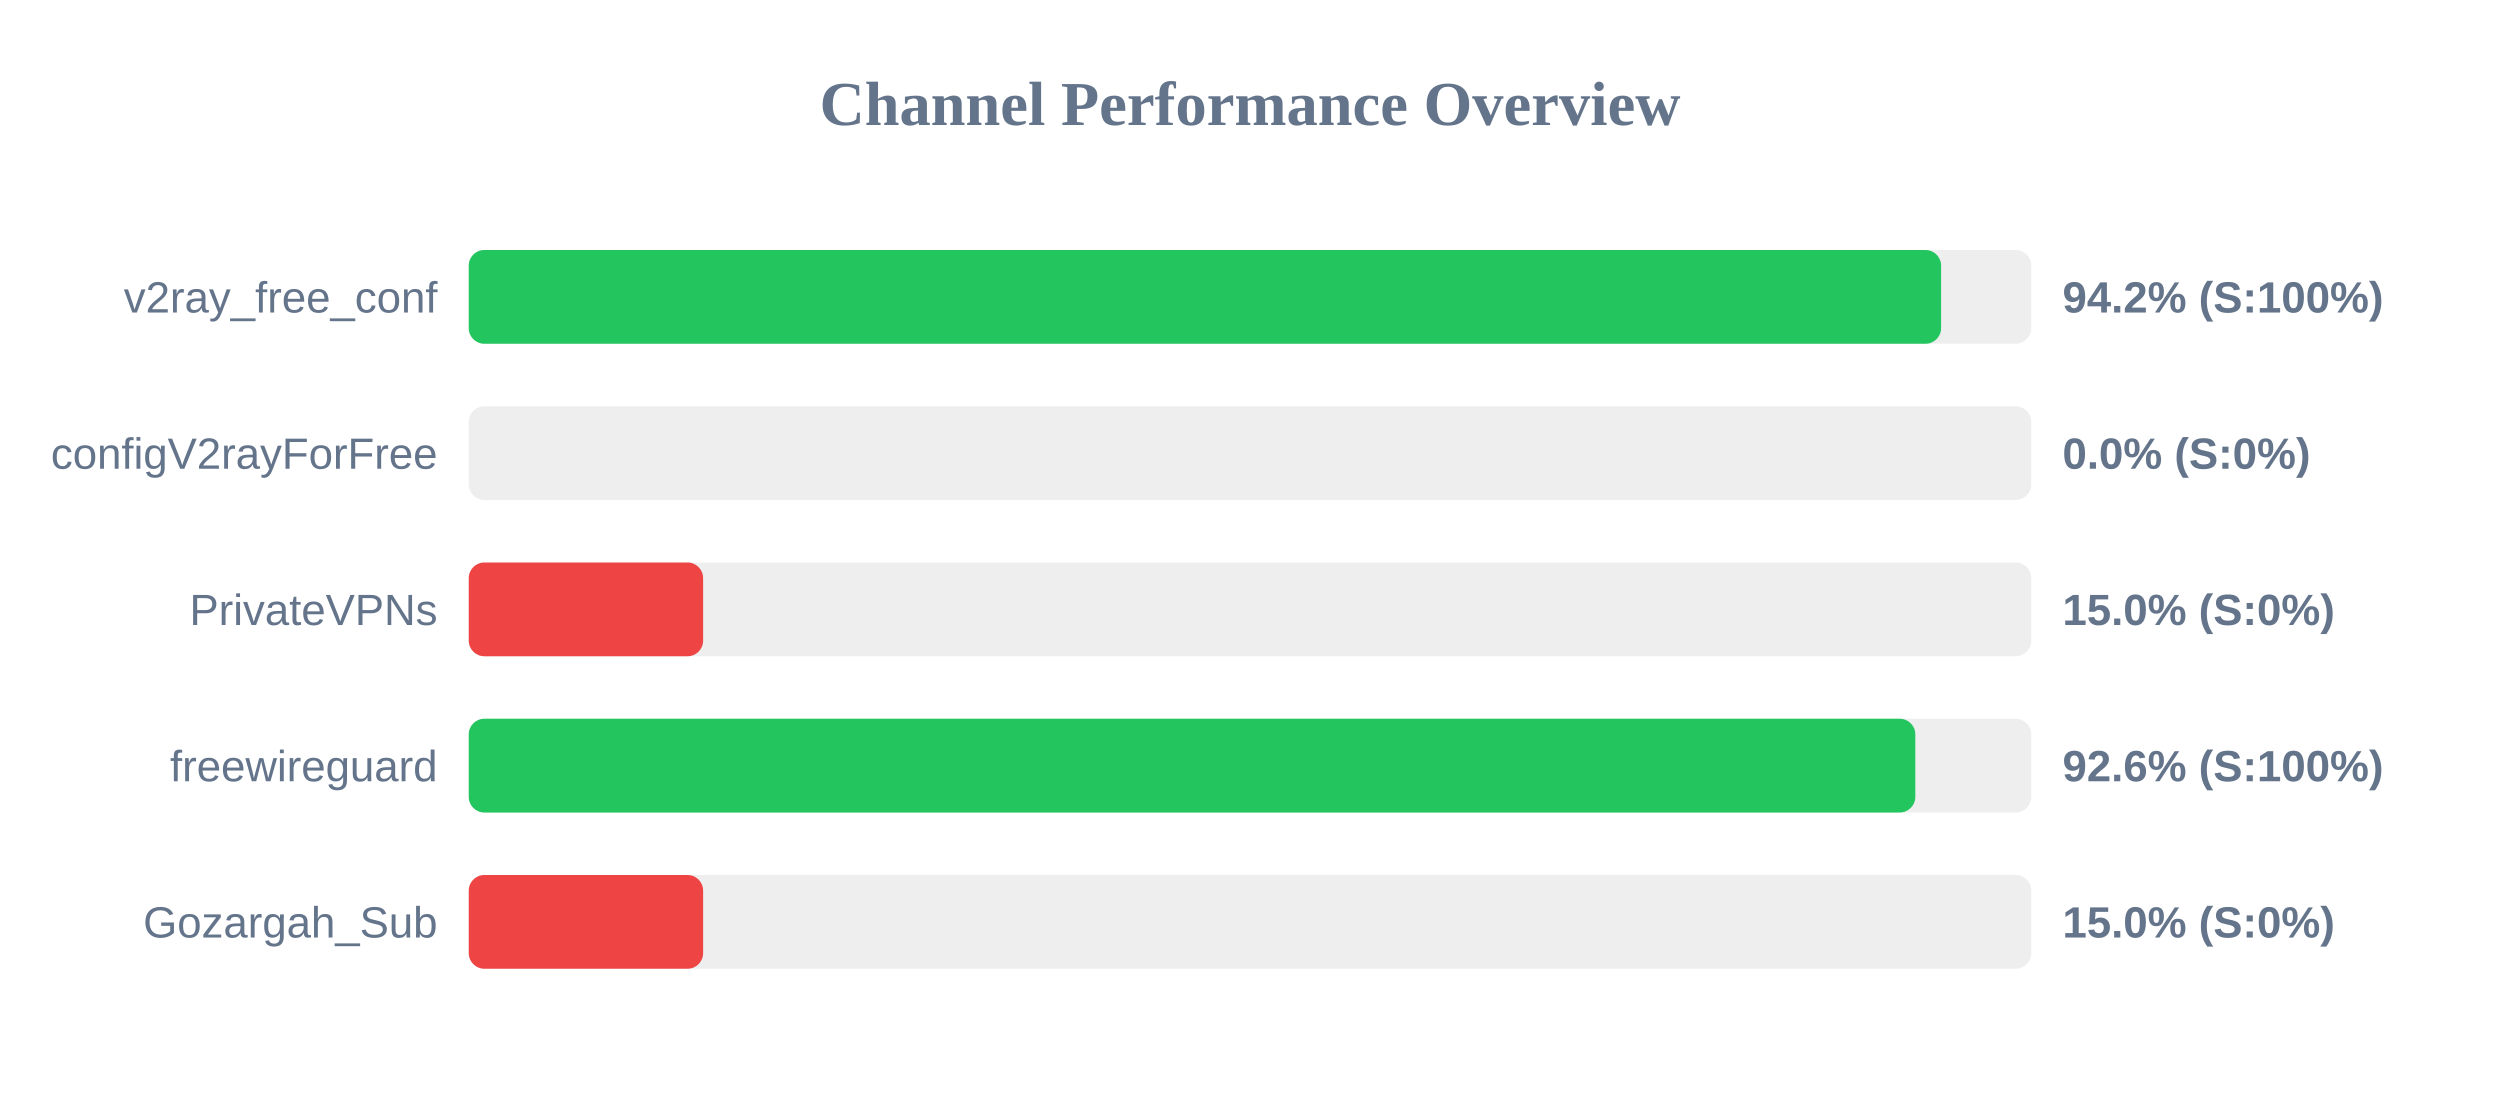
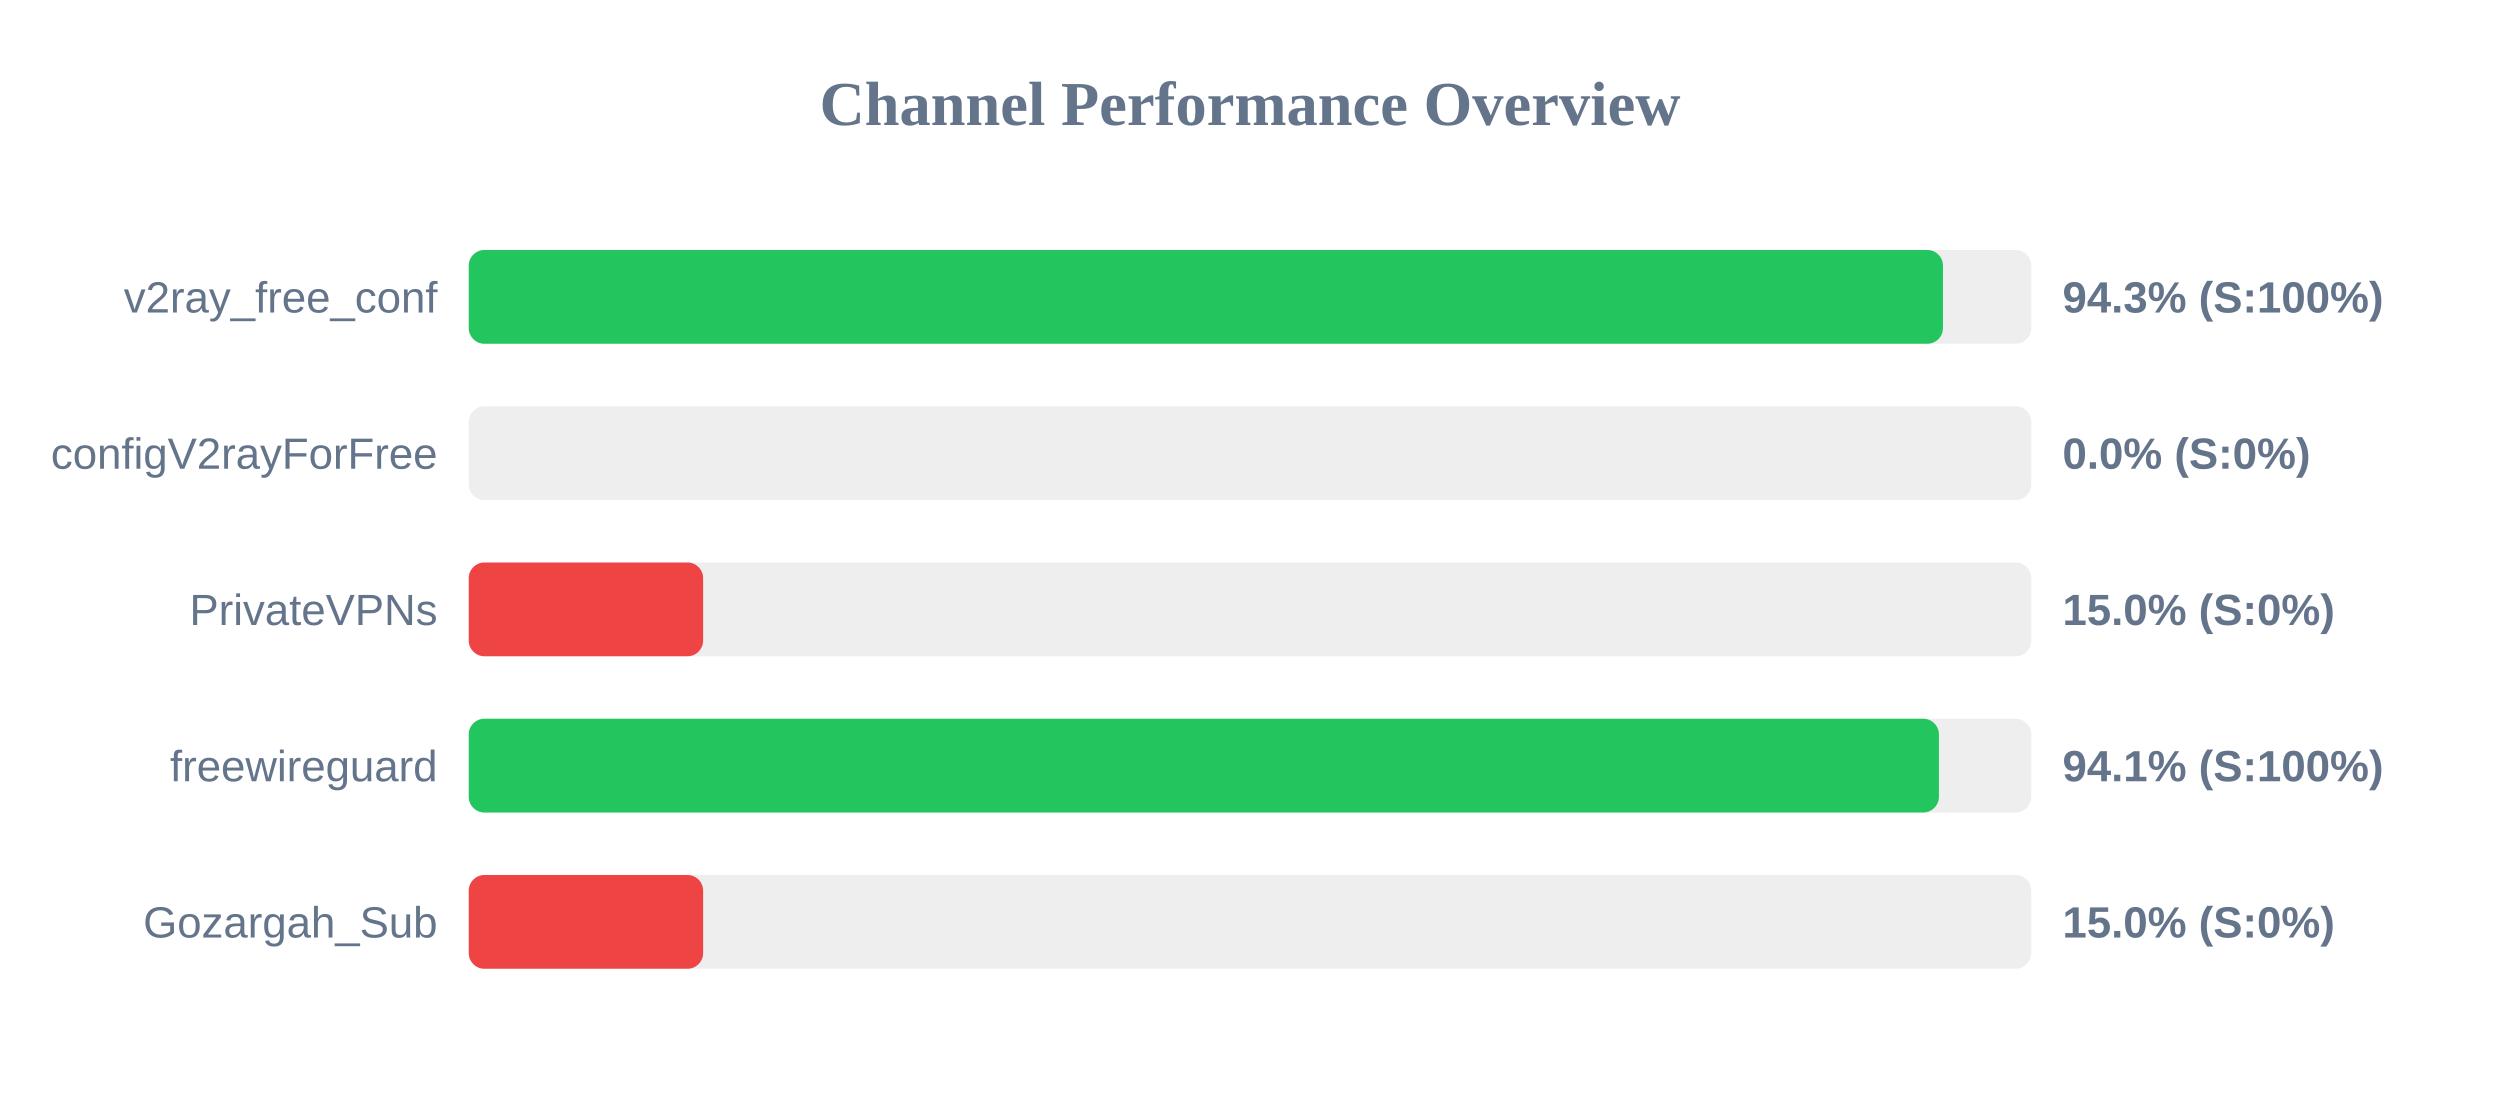
<svg xmlns="http://www.w3.org/2000/svg" width="800" height="350" version="1.1">
  <style>
        .row { font: 14px Arial; fill: #64748b; }
        .score { font: bold 14px Arial; fill: #64748b; }
    </style>
  <text x="400" y="40" text-anchor="middle" font-size="20px" font-weight="bold" fill="#64748b">Channel Performance Overview</text>
  <rect x="150" y="80" width="500" height="30" fill="#eee" rx="5" />
-   <rect x="150" y="80" width="471.15" height="30" fill="#22c55e" rx="5" />
+   <rect x="150" y="80" width="471.75" height="30" fill="#22c55e" rx="5" />
  <text x="140" y="100" text-anchor="end" class="row">v2ray_free_conf</text>
-   <text x="660" y="100" text-anchor="start" class="score">94.2% (S:100%)</text>
+   <text x="660" y="100" text-anchor="start" class="score">94.3% (S:100%)</text>
  <rect x="150" y="130" width="500" height="30" fill="#eee" rx="5" />
  <rect x="150" y="130" width="0.0" height="30" fill="#ef4444" rx="5" />
  <text x="140" y="150" text-anchor="end" class="row">configV2rayForFree</text>
  <text x="660" y="150" text-anchor="start" class="score">0.0% (S:0%)</text>
  <rect x="150" y="180" width="500" height="30" fill="#eee" rx="5" />
  <rect x="150" y="180" width="75.0" height="30" fill="#ef4444" rx="5" />
  <text x="140" y="200" text-anchor="end" class="row">PrivateVPNs</text>
  <text x="660" y="200" text-anchor="start" class="score">15.0% (S:0%)</text>
  <rect x="150" y="230" width="500" height="30" fill="#eee" rx="5" />
-   <rect x="150" y="230" width="462.9" height="30" fill="#22c55e" rx="5" />
+   <rect x="150" y="230" width="470.45" height="30" fill="#22c55e" rx="5" />
  <text x="140" y="250" text-anchor="end" class="row">freewireguard</text>
-   <text x="660" y="250" text-anchor="start" class="score">92.6% (S:100%)</text>
+   <text x="660" y="250" text-anchor="start" class="score">94.1% (S:100%)</text>
  <rect x="150" y="280" width="500" height="30" fill="#eee" rx="5" />
  <rect x="150" y="280" width="75.0" height="30" fill="#ef4444" rx="5" />
  <text x="140" y="300" text-anchor="end" class="row">Gozargah_Sub</text>
  <text x="660" y="300" text-anchor="start" class="score">15.0% (S:0%)</text>
</svg>
